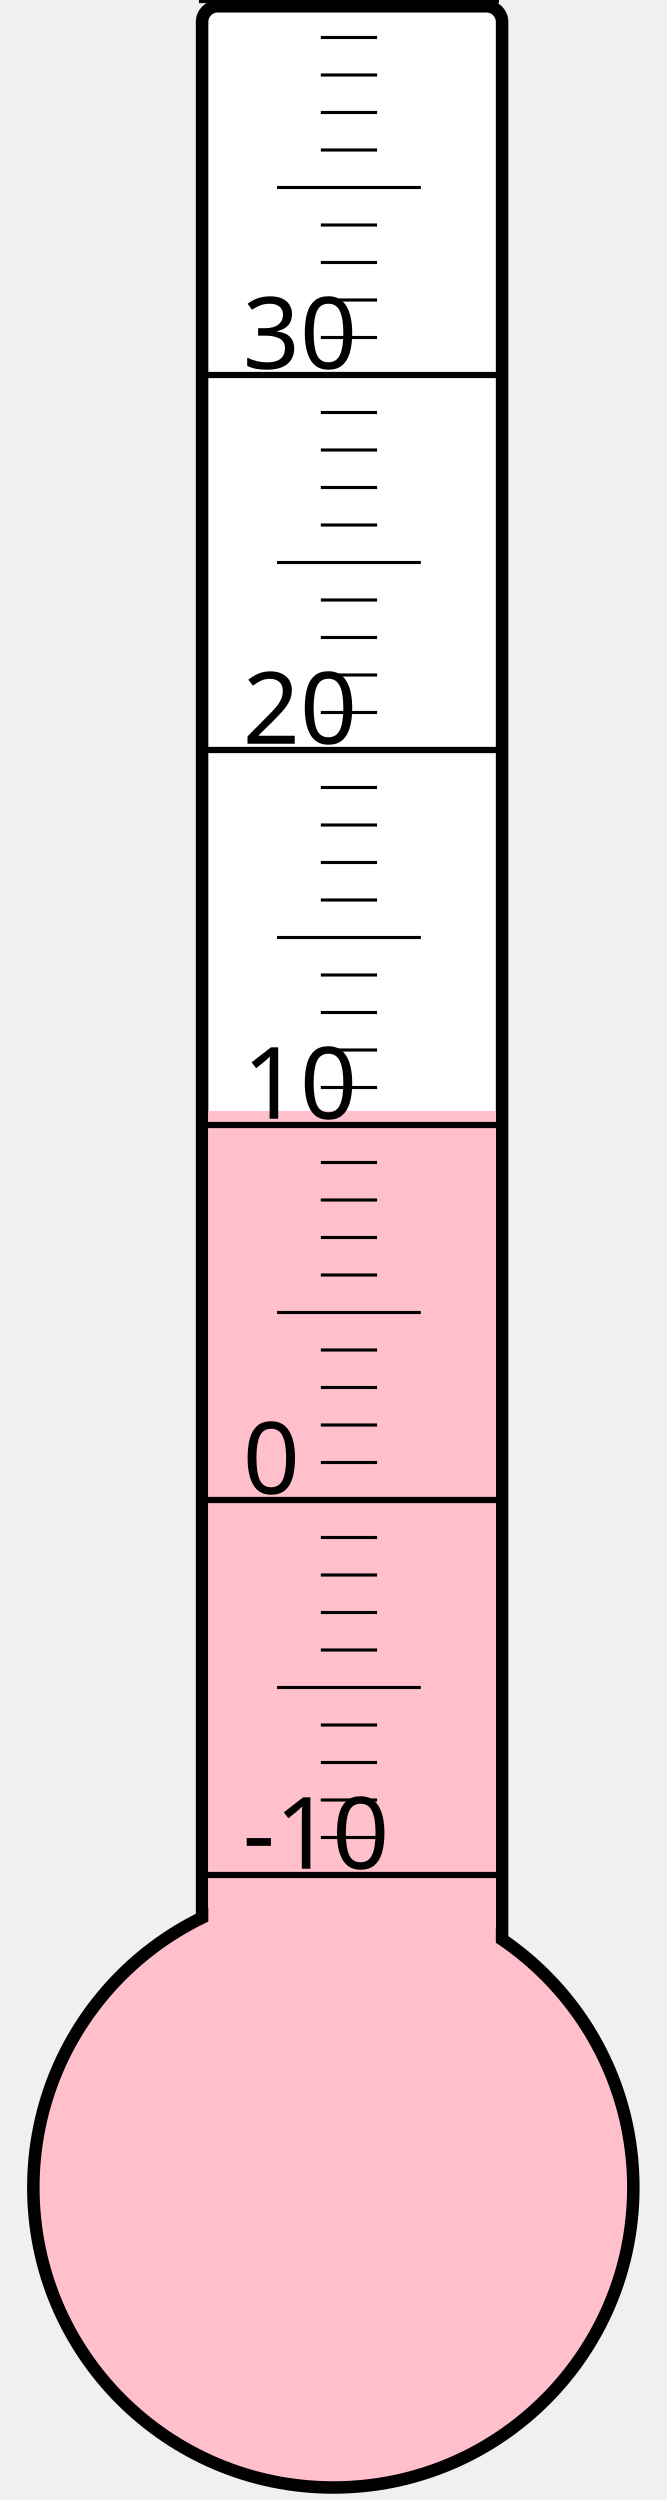
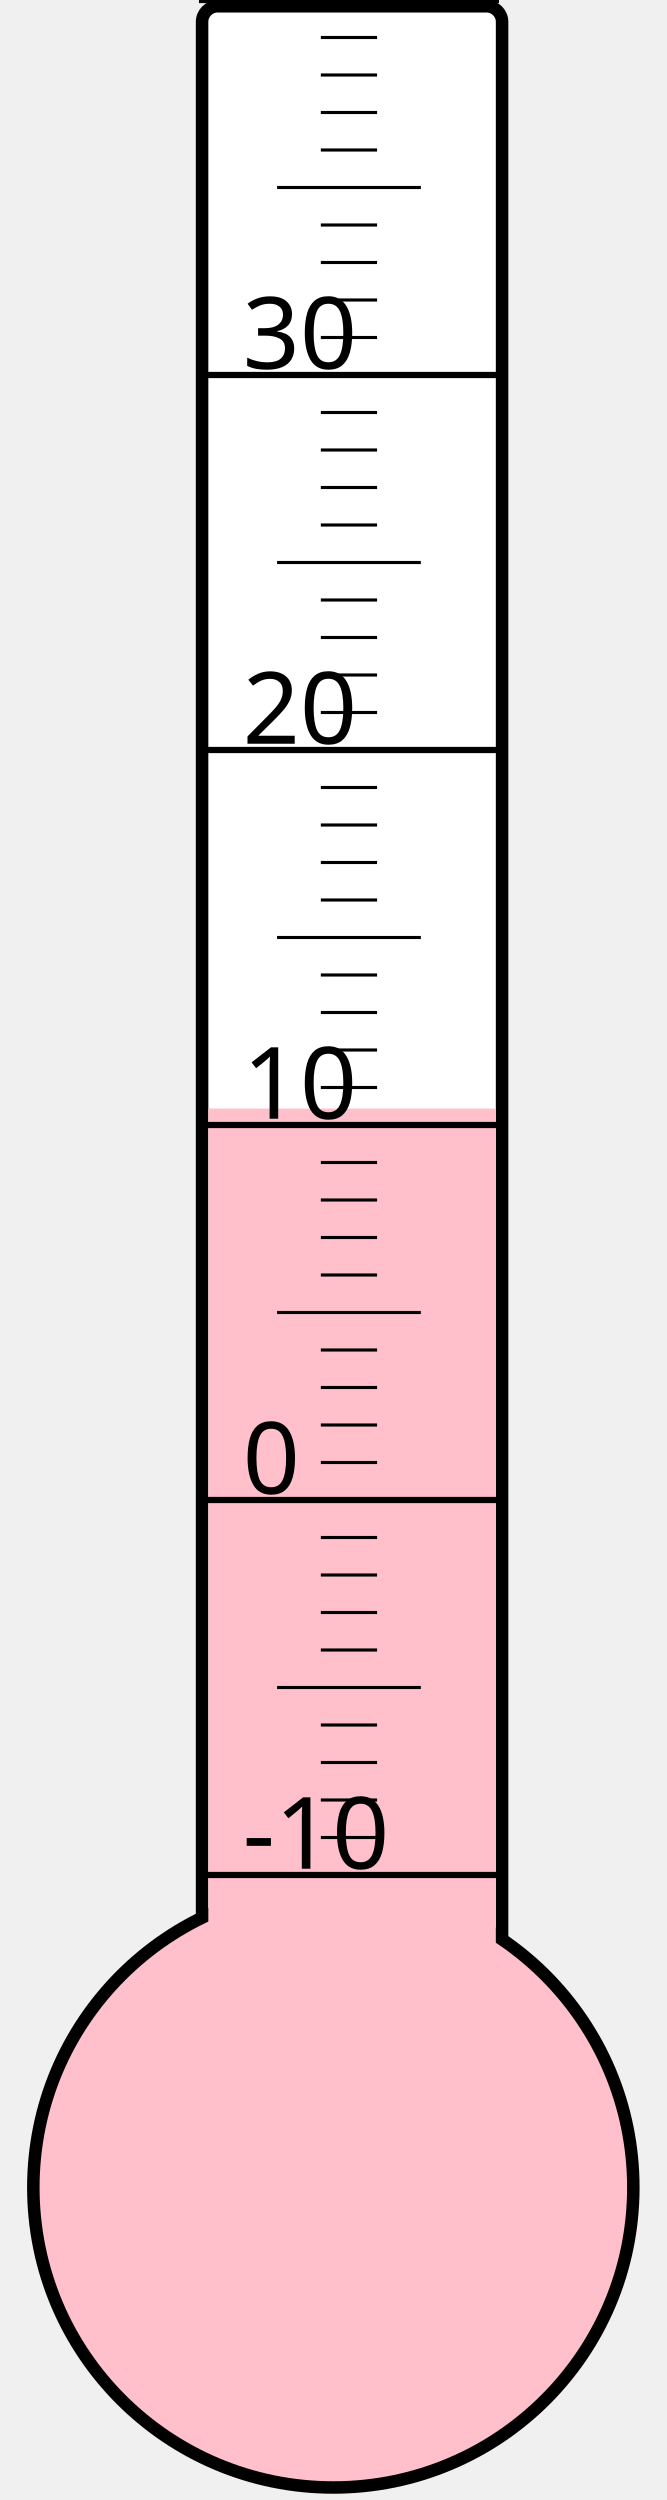
<svg xmlns="http://www.w3.org/2000/svg" width="40px" height="150px" viewBox="0 0 200 800">
  <rect width="200" height="800" x="0" y="0" style="fill: #ffffeb; fill-opacity: 0;" />
  <rect width="96" height="680" x="58" y="2" rx="5" ry="5" style="fill: white; fill-opacity: 1; stroke: black; stroke-width: 4;" />
  <circle cx="100" cy="700" r="96" style="fill: pink; stroke: black; stroke-width: 4;" />
-   <rect width="92" height="344.5" x="60" y="355.5" style="fill: pink; fill-opacity: 1; stroke-width: 0;" />
+   <rect width="92" height="345.25" x="60" y="354.75" style="fill: pink; fill-opacity: 1; stroke-width: 0;" />
  <text x="71" y="598" style="font-family: sans-serif; font-size: 24pt;">-10</text>
  <text x="71" y="478" style="font-family: sans-serif; font-size: 24pt;">0</text>
  <text x="71" y="358" style="font-family: sans-serif; font-size: 24pt;">10</text>
  <text x="71" y="238" style="font-family: sans-serif; font-size: 24pt;">20</text>
  <text x="71" y="118" style="font-family: sans-serif; font-size: 24pt;">30</text>
  <g style="stroke: black;">
    <line x1="57" y1="600" x2="153" y2="600" style="stroke-width: 2;" />
    <line x1="96" y1="588" x2="114" y2="588" style="stroke-width: 1;" />
    <line x1="96" y1="576" x2="114" y2="576" style="stroke-width: 1;" />
    <line x1="96" y1="564" x2="114" y2="564" style="stroke-width: 1;" />
    <line x1="96" y1="552" x2="114" y2="552" style="stroke-width: 1;" />
    <line x1="82" y1="540" x2="128" y2="540" style="stroke-width: 1;" />
    <line x1="96" y1="528" x2="114" y2="528" style="stroke-width: 1;" />
    <line x1="96" y1="516" x2="114" y2="516" style="stroke-width: 1;" />
    <line x1="96" y1="504" x2="114" y2="504" style="stroke-width: 1;" />
    <line x1="96" y1="492" x2="114" y2="492" style="stroke-width: 1;" />
    <line x1="57" y1="480" x2="153" y2="480" style="stroke-width: 2;" />
    <line x1="96" y1="468" x2="114" y2="468" style="stroke-width: 1;" />
    <line x1="96" y1="456" x2="114" y2="456" style="stroke-width: 1;" />
    <line x1="96" y1="444" x2="114" y2="444" style="stroke-width: 1;" />
    <line x1="96" y1="432" x2="114" y2="432" style="stroke-width: 1;" />
    <line x1="82" y1="420" x2="128" y2="420" style="stroke-width: 1;" />
    <line x1="96" y1="408" x2="114" y2="408" style="stroke-width: 1;" />
    <line x1="96" y1="396" x2="114" y2="396" style="stroke-width: 1;" />
    <line x1="96" y1="384" x2="114" y2="384" style="stroke-width: 1;" />
    <line x1="96" y1="372" x2="114" y2="372" style="stroke-width: 1;" />
    <line x1="57" y1="360" x2="153" y2="360" style="stroke-width: 2;" />
    <line x1="96" y1="348" x2="114" y2="348" style="stroke-width: 1;" />
    <line x1="96" y1="336" x2="114" y2="336" style="stroke-width: 1;" />
    <line x1="96" y1="324" x2="114" y2="324" style="stroke-width: 1;" />
    <line x1="96" y1="312" x2="114" y2="312" style="stroke-width: 1;" />
    <line x1="82" y1="300" x2="128" y2="300" style="stroke-width: 1;" />
    <line x1="96" y1="288" x2="114" y2="288" style="stroke-width: 1;" />
    <line x1="96" y1="276" x2="114" y2="276" style="stroke-width: 1;" />
    <line x1="96" y1="264" x2="114" y2="264" style="stroke-width: 1;" />
    <line x1="96" y1="252" x2="114" y2="252" style="stroke-width: 1;" />
    <line x1="57" y1="240" x2="153" y2="240" style="stroke-width: 2;" />
    <line x1="96" y1="228" x2="114" y2="228" style="stroke-width: 1;" />
    <line x1="96" y1="216" x2="114" y2="216" style="stroke-width: 1;" />
    <line x1="96" y1="204" x2="114" y2="204" style="stroke-width: 1;" />
    <line x1="96" y1="192" x2="114" y2="192" style="stroke-width: 1;" />
    <line x1="82" y1="180" x2="128" y2="180" style="stroke-width: 1;" />
    <line x1="96" y1="168" x2="114" y2="168" style="stroke-width: 1;" />
    <line x1="96" y1="156" x2="114" y2="156" style="stroke-width: 1;" />
    <line x1="96" y1="144" x2="114" y2="144" style="stroke-width: 1;" />
    <line x1="96" y1="132" x2="114" y2="132" style="stroke-width: 1;" />
    <line x1="57" y1="120" x2="153" y2="120" style="stroke-width: 2;" />
    <line x1="96" y1="108" x2="114" y2="108" style="stroke-width: 1;" />
    <line x1="96" y1="96" x2="114" y2="96" style="stroke-width: 1;" />
    <line x1="96" y1="84" x2="114" y2="84" style="stroke-width: 1;" />
    <line x1="96" y1="72" x2="114" y2="72" style="stroke-width: 1;" />
    <line x1="82" y1="60" x2="128" y2="60" style="stroke-width: 1;" />
    <line x1="96" y1="48" x2="114" y2="48" style="stroke-width: 1;" />
    <line x1="96" y1="36" x2="114" y2="36" style="stroke-width: 1;" />
    <line x1="96" y1="24" x2="114" y2="24" style="stroke-width: 1;" />
    <line x1="96" y1="12" x2="114" y2="12" style="stroke-width: 1;" />
    <line x1="57" y1="0" x2="153" y2="0" style="stroke-width: 2;" />
  </g>
</svg>
